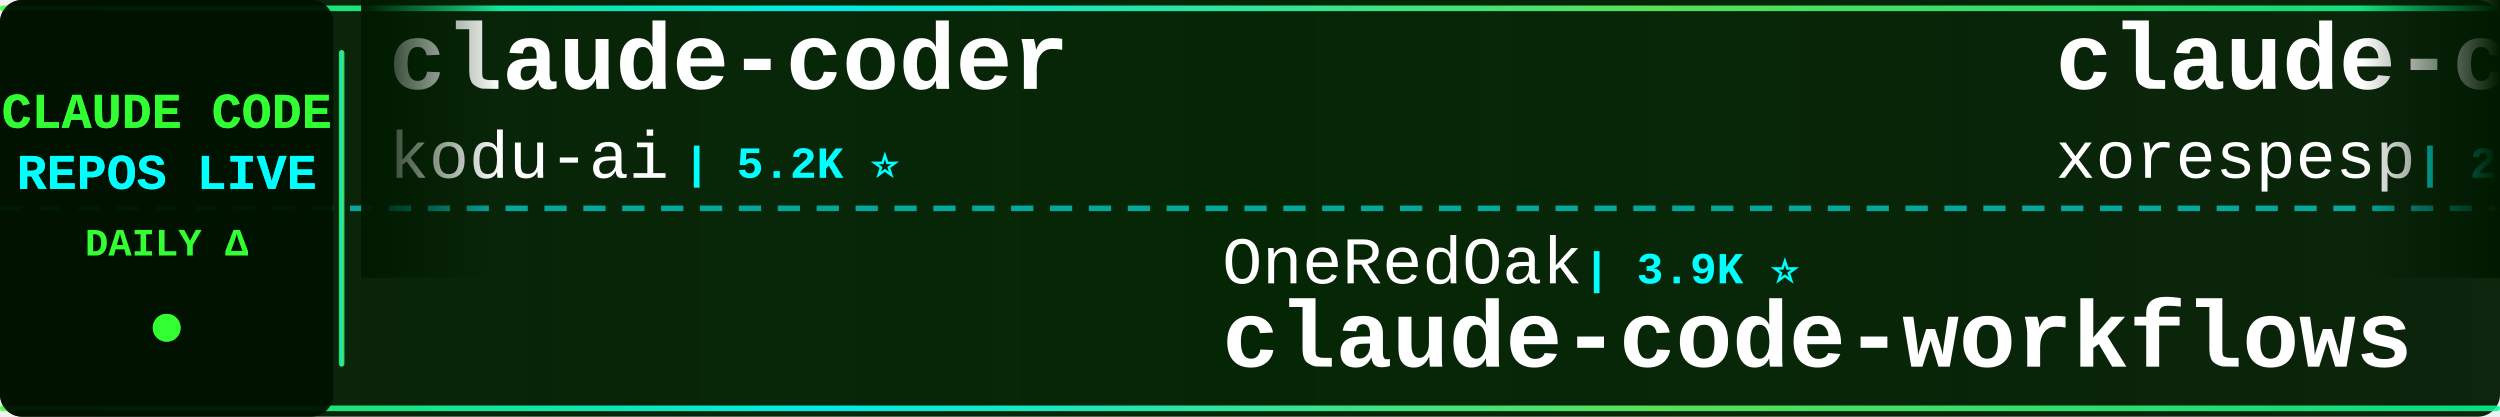
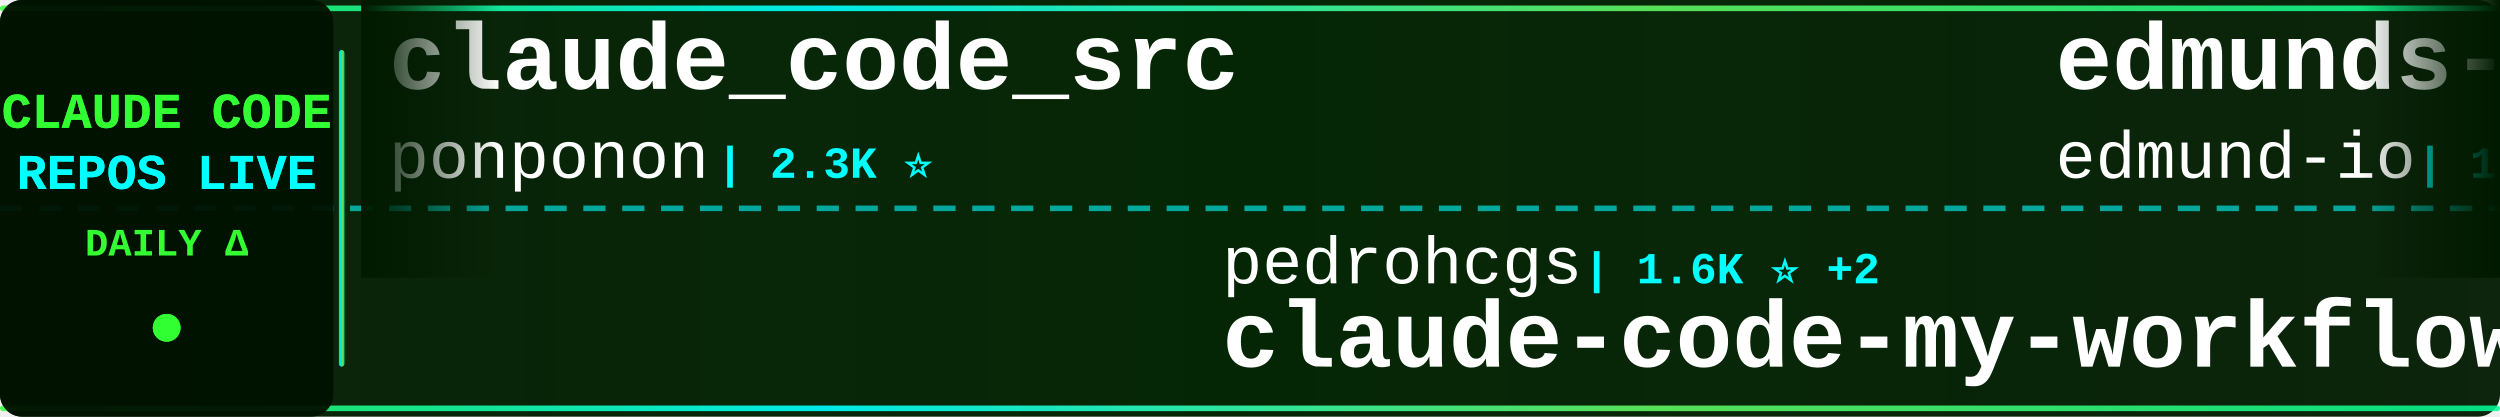
<svg xmlns="http://www.w3.org/2000/svg" width="900" height="150">
  <defs>
    <linearGradient id="tickerBg" x1="0%" y1="0%" x2="100%" y2="0%">
      <stop offset="0%" style="stop-color:#001a00;stop-opacity:0.95" />
      <stop offset="50%" style="stop-color:#002200;stop-opacity:0.98" />
      <stop offset="100%" style="stop-color:#001a00;stop-opacity:0.95" />
    </linearGradient>
    <linearGradient id="borderGrad" x1="0%" y1="0%" x2="100%" y2="0%">
      <stop offset="0%" style="stop-color:#33ff33;stop-opacity:0.85">
        <animate attributeName="stop-opacity" values="0.85;1;0.85" dur="2s" repeatCount="indefinite" />
      </stop>
      <stop offset="33%" style="stop-color:#00ffff;stop-opacity:0.9">
        <animate attributeName="stop-opacity" values="0.9;1;0.9" dur="2.2s" repeatCount="indefinite" />
      </stop>
      <stop offset="66%" style="stop-color:#66ff66;stop-opacity:0.85">
        <animate attributeName="stop-opacity" values="0.85;1;0.85" dur="1.8s" repeatCount="indefinite" />
      </stop>
      <stop offset="100%" style="stop-color:#00ff99;stop-opacity:0.85">
        <animate attributeName="stop-opacity" values="0.85;1;0.85" dur="2s" repeatCount="indefinite" />
      </stop>
    </linearGradient>
    <filter id="textGlow">
      <feGaussianBlur stdDeviation="0.1" result="coloredBlur" />
      <feMerge>
        <feMergeNode in="coloredBlur" />
        <feMergeNode in="SourceGraphic" />
      </feMerge>
    </filter>
    <filter id="metricGlow">
      <feGaussianBlur stdDeviation="0.2" result="coloredBlur" />
      <feMerge>
        <feMergeNode in="coloredBlur" />
        <feMergeNode in="SourceGraphic" />
      </feMerge>
    </filter>
    <linearGradient id="leftFade" x1="0%" y1="0%" x2="100%" y2="0%">
      <stop offset="0%" style="stop-color:#001a00;stop-opacity:1" />
      <stop offset="100%" style="stop-color:#001a00;stop-opacity:0" />
    </linearGradient>
    <linearGradient id="rightFade" x1="0%" y1="0%" x2="100%" y2="0%">
      <stop offset="0%" style="stop-color:#001a00;stop-opacity:0" />
      <stop offset="100%" style="stop-color:#001a00;stop-opacity:1" />
    </linearGradient>
  </defs>
  <rect width="900" height="150" fill="url(#tickerBg)" rx="8" />
  <rect x="0" y="2" width="900" height="2" fill="url(#borderGrad)" rx="1" />
  <rect x="0" y="146" width="900" height="2" fill="url(#borderGrad)" rx="1" />
  <line x1="0" y1="75" x2="900" y2="75" stroke="#00ffff" stroke-width="2" stroke-dasharray="8 6" opacity="0.6" />
  <rect x="0" y="0" width="120" height="150" fill="#001100" opacity="0.95" rx="8" />
  <text x="60" y="46" font-family="'Courier New', monospace" font-size="18" font-weight="bold" fill="#33ff33" text-anchor="middle" filter="url(#textGlow)">
    CLAUDE CODE
  </text>
  <text x="60" y="68" font-family="'Courier New', monospace" font-size="18" font-weight="bold" fill="#00ffff" text-anchor="middle" filter="url(#textGlow)">
    REPOS LIVE
  </text>
  <text x="60" y="92" font-family="'Courier New', monospace" font-size="14" font-weight="bold" fill="#33ff33" text-anchor="middle">
    DAILY Δ
  </text>
  <circle cx="60" cy="118" r="5" fill="#33ff33" filter="url(#metricGlow)">
    <animate attributeName="r" values="4;6;4" dur="1.5s" repeatCount="indefinite" />
    <animate attributeName="opacity" values="0.6;1;0.6" dur="1.5s" repeatCount="indefinite" />
  </circle>
  <rect x="122" y="18" width="2" height="114" fill="url(#borderGrad)" rx="1" />
  <clipPath id="tickerClip">
    <rect x="130" y="0" width="770" height="150" />
  </clipPath>
  <g clip-path="url(#tickerClip)">
    <g id="tickerItems">
      <animateTransform attributeName="transform" attributeType="XML" type="translate" from="0 0" to="-3000 0" dur="54s" repeatCount="indefinite" />
      <g transform="translate(0, 0)">
-         <text x="140" y="32" font-family="'Courier New', monospace" font-size="34" font-weight="bold" fill="#ffffff">claude-coder</text>
-         <text x="140" y="64" font-family="'Courier New', monospace" font-size="24" font-weight="normal" fill="#ffffff" opacity="1.0">kodu-ai</text>
-         <text x="246" y="64" font-family="'Courier New', monospace" font-size="16" font-weight="bold" fill="#00ffff"> | 5.2K ⭐</text>
+         <text x="140" y="32" font-family="'Courier New', monospace" font-size="34" font-weight="bold" fill="#ffffff">claude_code_src</text>
+         <text x="140" y="64" font-family="'Courier New', monospace" font-size="24" font-weight="normal" fill="#ffffff" opacity="1.0">ponponon</text>
+         <text x="258" y="64" font-family="'Courier New', monospace" font-size="16" font-weight="bold" fill="#00ffff"> | 2.3K ⭐</text>
      </g>
      <g transform="translate(300, 0)">
-         <text x="140" y="102" font-family="'Courier New', monospace" font-size="24" font-weight="normal" fill="#ffffff" opacity="1.0">OneRedOak</text>
-         <text x="270" y="102" font-family="'Courier New', monospace" font-size="16" font-weight="bold" fill="#00ffff"> | 3.9K ⭐</text>
-         <text x="140" y="132" font-family="'Courier New', monospace" font-size="34" font-weight="bold" fill="#ffffff">claude-code-workflows</text>
+         <text x="140" y="102" font-family="'Courier New', monospace" font-size="24" font-weight="normal" fill="#ffffff" opacity="1.0">pedrohcgs</text>
+         <text x="270" y="102" font-family="'Courier New', monospace" font-size="16" font-weight="bold" fill="#00ffff"> | 1.6K ⭐ +2</text>
+         <text x="140" y="132" font-family="'Courier New', monospace" font-size="34" font-weight="bold" fill="#ffffff">claude-code-my-workflow</text>
      </g>
      <g transform="translate(600, 0)">
-         <text x="140" y="32" font-family="'Courier New', monospace" font-size="34" font-weight="bold" fill="#ffffff">claude-code</text>
-         <text x="140" y="64" font-family="'Courier New', monospace" font-size="24" font-weight="normal" fill="#ffffff" opacity="1.0">xorespesp</text>
-         <text x="270" y="64" font-family="'Courier New', monospace" font-size="16" font-weight="bold" fill="#00ffff"> | 233 ⭐</text>
+         <text x="140" y="32" font-family="'Courier New', monospace" font-size="34" font-weight="bold" fill="#ffffff">edmunds-claude-code</text>
+         <text x="140" y="64" font-family="'Courier New', monospace" font-size="24" font-weight="normal" fill="#ffffff" opacity="1.0">edmund-io</text>
+         <text x="270" y="64" font-family="'Courier New', monospace" font-size="16" font-weight="bold" fill="#00ffff"> | 1.5K ⭐</text>
      </g>
      <g transform="translate(900, 0)">
-         <text x="140" y="102" font-family="'Courier New', monospace" font-size="24" font-weight="normal" fill="#ffffff" opacity="1.0">lorryjovens-hub</text>
-         <text x="342" y="102" font-family="'Courier New', monospace" font-size="16" font-weight="bold" fill="#00ffff"> | 1.7K ⭐</text>
-         <text x="140" y="132" font-family="'Courier New', monospace" font-size="34" font-weight="bold" fill="#ffffff">claude-code-rust</text>
+         <text x="140" y="102" font-family="'Courier New', monospace" font-size="24" font-weight="normal" fill="#ffffff" opacity="1.0">affaan-m</text>
+         <text x="258" y="102" font-family="'Courier New', monospace" font-size="16" font-weight="bold" fill="#00ffff"> | 260.4K ⭐ +293</text>
+         <text x="140" y="132" font-family="'Courier New', monospace" font-size="34" font-weight="bold" fill="#ffffff">ECC</text>
      </g>
      <g transform="translate(1200, 0)">
-         <text x="140" y="32" font-family="'Courier New', monospace" font-size="34" font-weight="bold" fill="#ffffff">claude-code-from-scratch</text>
-         <text x="140" y="64" font-family="'Courier New', monospace" font-size="24" font-weight="normal" fill="#ffffff" opacity="1.0">Windy3f3f3f3f</text>
-         <text x="318" y="64" font-family="'Courier New', monospace" font-size="16" font-weight="bold" fill="#00ffff"> | 2.7K ⭐</text>
+         <text x="140" y="32" font-family="'Courier New', monospace" font-size="34" font-weight="bold" fill="#ffffff">claude-code</text>
+         <text x="140" y="64" font-family="'Courier New', monospace" font-size="24" font-weight="normal" fill="#ffffff" opacity="1.0">Onewon</text>
+         <text x="234" y="64" font-family="'Courier New', monospace" font-size="16" font-weight="bold" fill="#00ffff"> | 182 ⭐</text>
      </g>
      <g transform="translate(1500, 0)">
-         <text x="140" y="102" font-family="'Courier New', monospace" font-size="24" font-weight="normal" fill="#ffffff" opacity="1.0">disler</text>
-         <text x="234" y="102" font-family="'Courier New', monospace" font-size="16" font-weight="bold" fill="#00ffff"> | 3.9K ⭐ +1</text>
-         <text x="140" y="132" font-family="'Courier New', monospace" font-size="34" font-weight="bold" fill="#ffffff">claude-code-hooks-master...</text>
+         <text x="140" y="102" font-family="'Courier New', monospace" font-size="24" font-weight="normal" fill="#ffffff" opacity="1.0">Windy3f3f3f3f</text>
+         <text x="318" y="102" font-family="'Courier New', monospace" font-size="16" font-weight="bold" fill="#00ffff"> | 3.6K ⭐</text>
+         <text x="140" y="132" font-family="'Courier New', monospace" font-size="34" font-weight="bold" fill="#ffffff">how-claude-code-works</text>
      </g>
      <g transform="translate(1800, 0)">
-         <text x="140" y="32" font-family="'Courier New', monospace" font-size="34" font-weight="bold" fill="#ffffff">claude-code-ultimate-gui...</text>
-         <text x="140" y="64" font-family="'Courier New', monospace" font-size="24" font-weight="normal" fill="#ffffff" opacity="1.0">FlorianBruniaux</text>
-         <text x="342" y="64" font-family="'Courier New', monospace" font-size="16" font-weight="bold" fill="#00ffff"> | 6.0K ⭐ +2</text>
+         <text x="140" y="32" font-family="'Courier New', monospace" font-size="34" font-weight="bold" fill="#ffffff">claude-code-best-practic...</text>
+         <text x="140" y="64" font-family="'Courier New', monospace" font-size="24" font-weight="normal" fill="#ffffff" opacity="1.0">shanraisshan</text>
+         <text x="306" y="64" font-family="'Courier New', monospace" font-size="16" font-weight="bold" fill="#00ffff"> | 66.0K ⭐ +19</text>
      </g>
      <g transform="translate(2100, 0)">
-         <text x="140" y="102" font-family="'Courier New', monospace" font-size="24" font-weight="normal" fill="#ffffff" opacity="1.0">hangsman</text>
-         <text x="258" y="102" font-family="'Courier New', monospace" font-size="16" font-weight="bold" fill="#00ffff"> | 794 ⭐</text>
+         <text x="140" y="102" font-family="'Courier New', monospace" font-size="24" font-weight="normal" fill="#ffffff" opacity="1.0">JrCx7scC</text>
+         <text x="258" y="102" font-family="'Courier New', monospace" font-size="16" font-weight="bold" fill="#00ffff"> | 376 ⭐</text>
        <text x="140" y="132" font-family="'Courier New', monospace" font-size="34" font-weight="bold" fill="#ffffff">claude-code-source</text>
      </g>
      <g transform="translate(2400, 0)">
-         <text x="140" y="32" font-family="'Courier New', monospace" font-size="34" font-weight="bold" fill="#ffffff">everything-claude-code-z...</text>
-         <text x="140" y="64" font-family="'Courier New', monospace" font-size="24" font-weight="normal" fill="#ffffff" opacity="1.0">xu-xiang</text>
-         <text x="258" y="64" font-family="'Courier New', monospace" font-size="16" font-weight="bold" fill="#00ffff"> | 1.9K ⭐</text>
+         <text x="140" y="32" font-family="'Courier New', monospace" font-size="34" font-weight="bold" fill="#ffffff">collection-claude-code-s...</text>
+         <text x="140" y="64" font-family="'Courier New', monospace" font-size="24" font-weight="normal" fill="#ffffff" opacity="1.0">chauncygu</text>
+         <text x="270" y="64" font-family="'Courier New', monospace" font-size="16" font-weight="bold" fill="#00ffff"> | 2.8K ⭐ +1</text>
      </g>
      <g transform="translate(2700, 0)">
-         <text x="140" y="102" font-family="'Courier New', monospace" font-size="24" font-weight="normal" fill="#ffffff" opacity="1.0">Yeachan-Heo</text>
-         <text x="294" y="102" font-family="'Courier New', monospace" font-size="16" font-weight="bold" fill="#00ffff"> | 39.2K ⭐ +1</text>
-         <text x="140" y="132" font-family="'Courier New', monospace" font-size="34" font-weight="bold" fill="#ffffff">oh-my-claudecode</text>
+         <text x="140" y="102" font-family="'Courier New', monospace" font-size="24" font-weight="normal" fill="#ffffff" opacity="1.0">AprilNEA</text>
+         <text x="258" y="102" font-family="'Courier New', monospace" font-size="16" font-weight="bold" fill="#00ffff"> | 391 ⭐</text>
+         <text x="140" y="132" font-family="'Courier New', monospace" font-size="34" font-weight="bold" fill="#ffffff">claude-code-source</text>
      </g>
      <g transform="translate(3000, 0)">
-         <text x="140" y="32" font-family="'Courier New', monospace" font-size="34" font-weight="bold" fill="#ffffff">claude-coder</text>
-         <text x="140" y="64" font-family="'Courier New', monospace" font-size="24" font-weight="normal" fill="#ffffff" opacity="1.0">kodu-ai</text>
-         <text x="246" y="64" font-family="'Courier New', monospace" font-size="16" font-weight="bold" fill="#00ffff"> | 5.2K ⭐</text>
+         <text x="140" y="32" font-family="'Courier New', monospace" font-size="34" font-weight="bold" fill="#ffffff">claude_code_src</text>
+         <text x="140" y="64" font-family="'Courier New', monospace" font-size="24" font-weight="normal" fill="#ffffff" opacity="1.0">ponponon</text>
+         <text x="258" y="64" font-family="'Courier New', monospace" font-size="16" font-weight="bold" fill="#00ffff"> | 2.3K ⭐</text>
      </g>
      <g transform="translate(3300, 0)">
-         <text x="140" y="102" font-family="'Courier New', monospace" font-size="24" font-weight="normal" fill="#ffffff" opacity="1.0">OneRedOak</text>
-         <text x="270" y="102" font-family="'Courier New', monospace" font-size="16" font-weight="bold" fill="#00ffff"> | 3.9K ⭐</text>
-         <text x="140" y="132" font-family="'Courier New', monospace" font-size="34" font-weight="bold" fill="#ffffff">claude-code-workflows</text>
+         <text x="140" y="102" font-family="'Courier New', monospace" font-size="24" font-weight="normal" fill="#ffffff" opacity="1.0">pedrohcgs</text>
+         <text x="270" y="102" font-family="'Courier New', monospace" font-size="16" font-weight="bold" fill="#00ffff"> | 1.6K ⭐ +2</text>
+         <text x="140" y="132" font-family="'Courier New', monospace" font-size="34" font-weight="bold" fill="#ffffff">claude-code-my-workflow</text>
      </g>
      <g transform="translate(3600, 0)">
-         <text x="140" y="32" font-family="'Courier New', monospace" font-size="34" font-weight="bold" fill="#ffffff">claude-code</text>
-         <text x="140" y="64" font-family="'Courier New', monospace" font-size="24" font-weight="normal" fill="#ffffff" opacity="1.0">xorespesp</text>
-         <text x="270" y="64" font-family="'Courier New', monospace" font-size="16" font-weight="bold" fill="#00ffff"> | 233 ⭐</text>
+         <text x="140" y="32" font-family="'Courier New', monospace" font-size="34" font-weight="bold" fill="#ffffff">edmunds-claude-code</text>
+         <text x="140" y="64" font-family="'Courier New', monospace" font-size="24" font-weight="normal" fill="#ffffff" opacity="1.0">edmund-io</text>
+         <text x="270" y="64" font-family="'Courier New', monospace" font-size="16" font-weight="bold" fill="#00ffff"> | 1.5K ⭐</text>
      </g>
      <g transform="translate(3900, 0)">
-         <text x="140" y="102" font-family="'Courier New', monospace" font-size="24" font-weight="normal" fill="#ffffff" opacity="1.0">lorryjovens-hub</text>
-         <text x="342" y="102" font-family="'Courier New', monospace" font-size="16" font-weight="bold" fill="#00ffff"> | 1.7K ⭐</text>
-         <text x="140" y="132" font-family="'Courier New', monospace" font-size="34" font-weight="bold" fill="#ffffff">claude-code-rust</text>
+         <text x="140" y="102" font-family="'Courier New', monospace" font-size="24" font-weight="normal" fill="#ffffff" opacity="1.0">affaan-m</text>
+         <text x="258" y="102" font-family="'Courier New', monospace" font-size="16" font-weight="bold" fill="#00ffff"> | 260.4K ⭐ +293</text>
+         <text x="140" y="132" font-family="'Courier New', monospace" font-size="34" font-weight="bold" fill="#ffffff">ECC</text>
      </g>
    </g>
  </g>
  <rect x="130" y="0" width="50" height="100" fill="url(#leftFade)" />
  <rect x="850" y="0" width="50" height="100" fill="url(#rightFade)" />
</svg>
